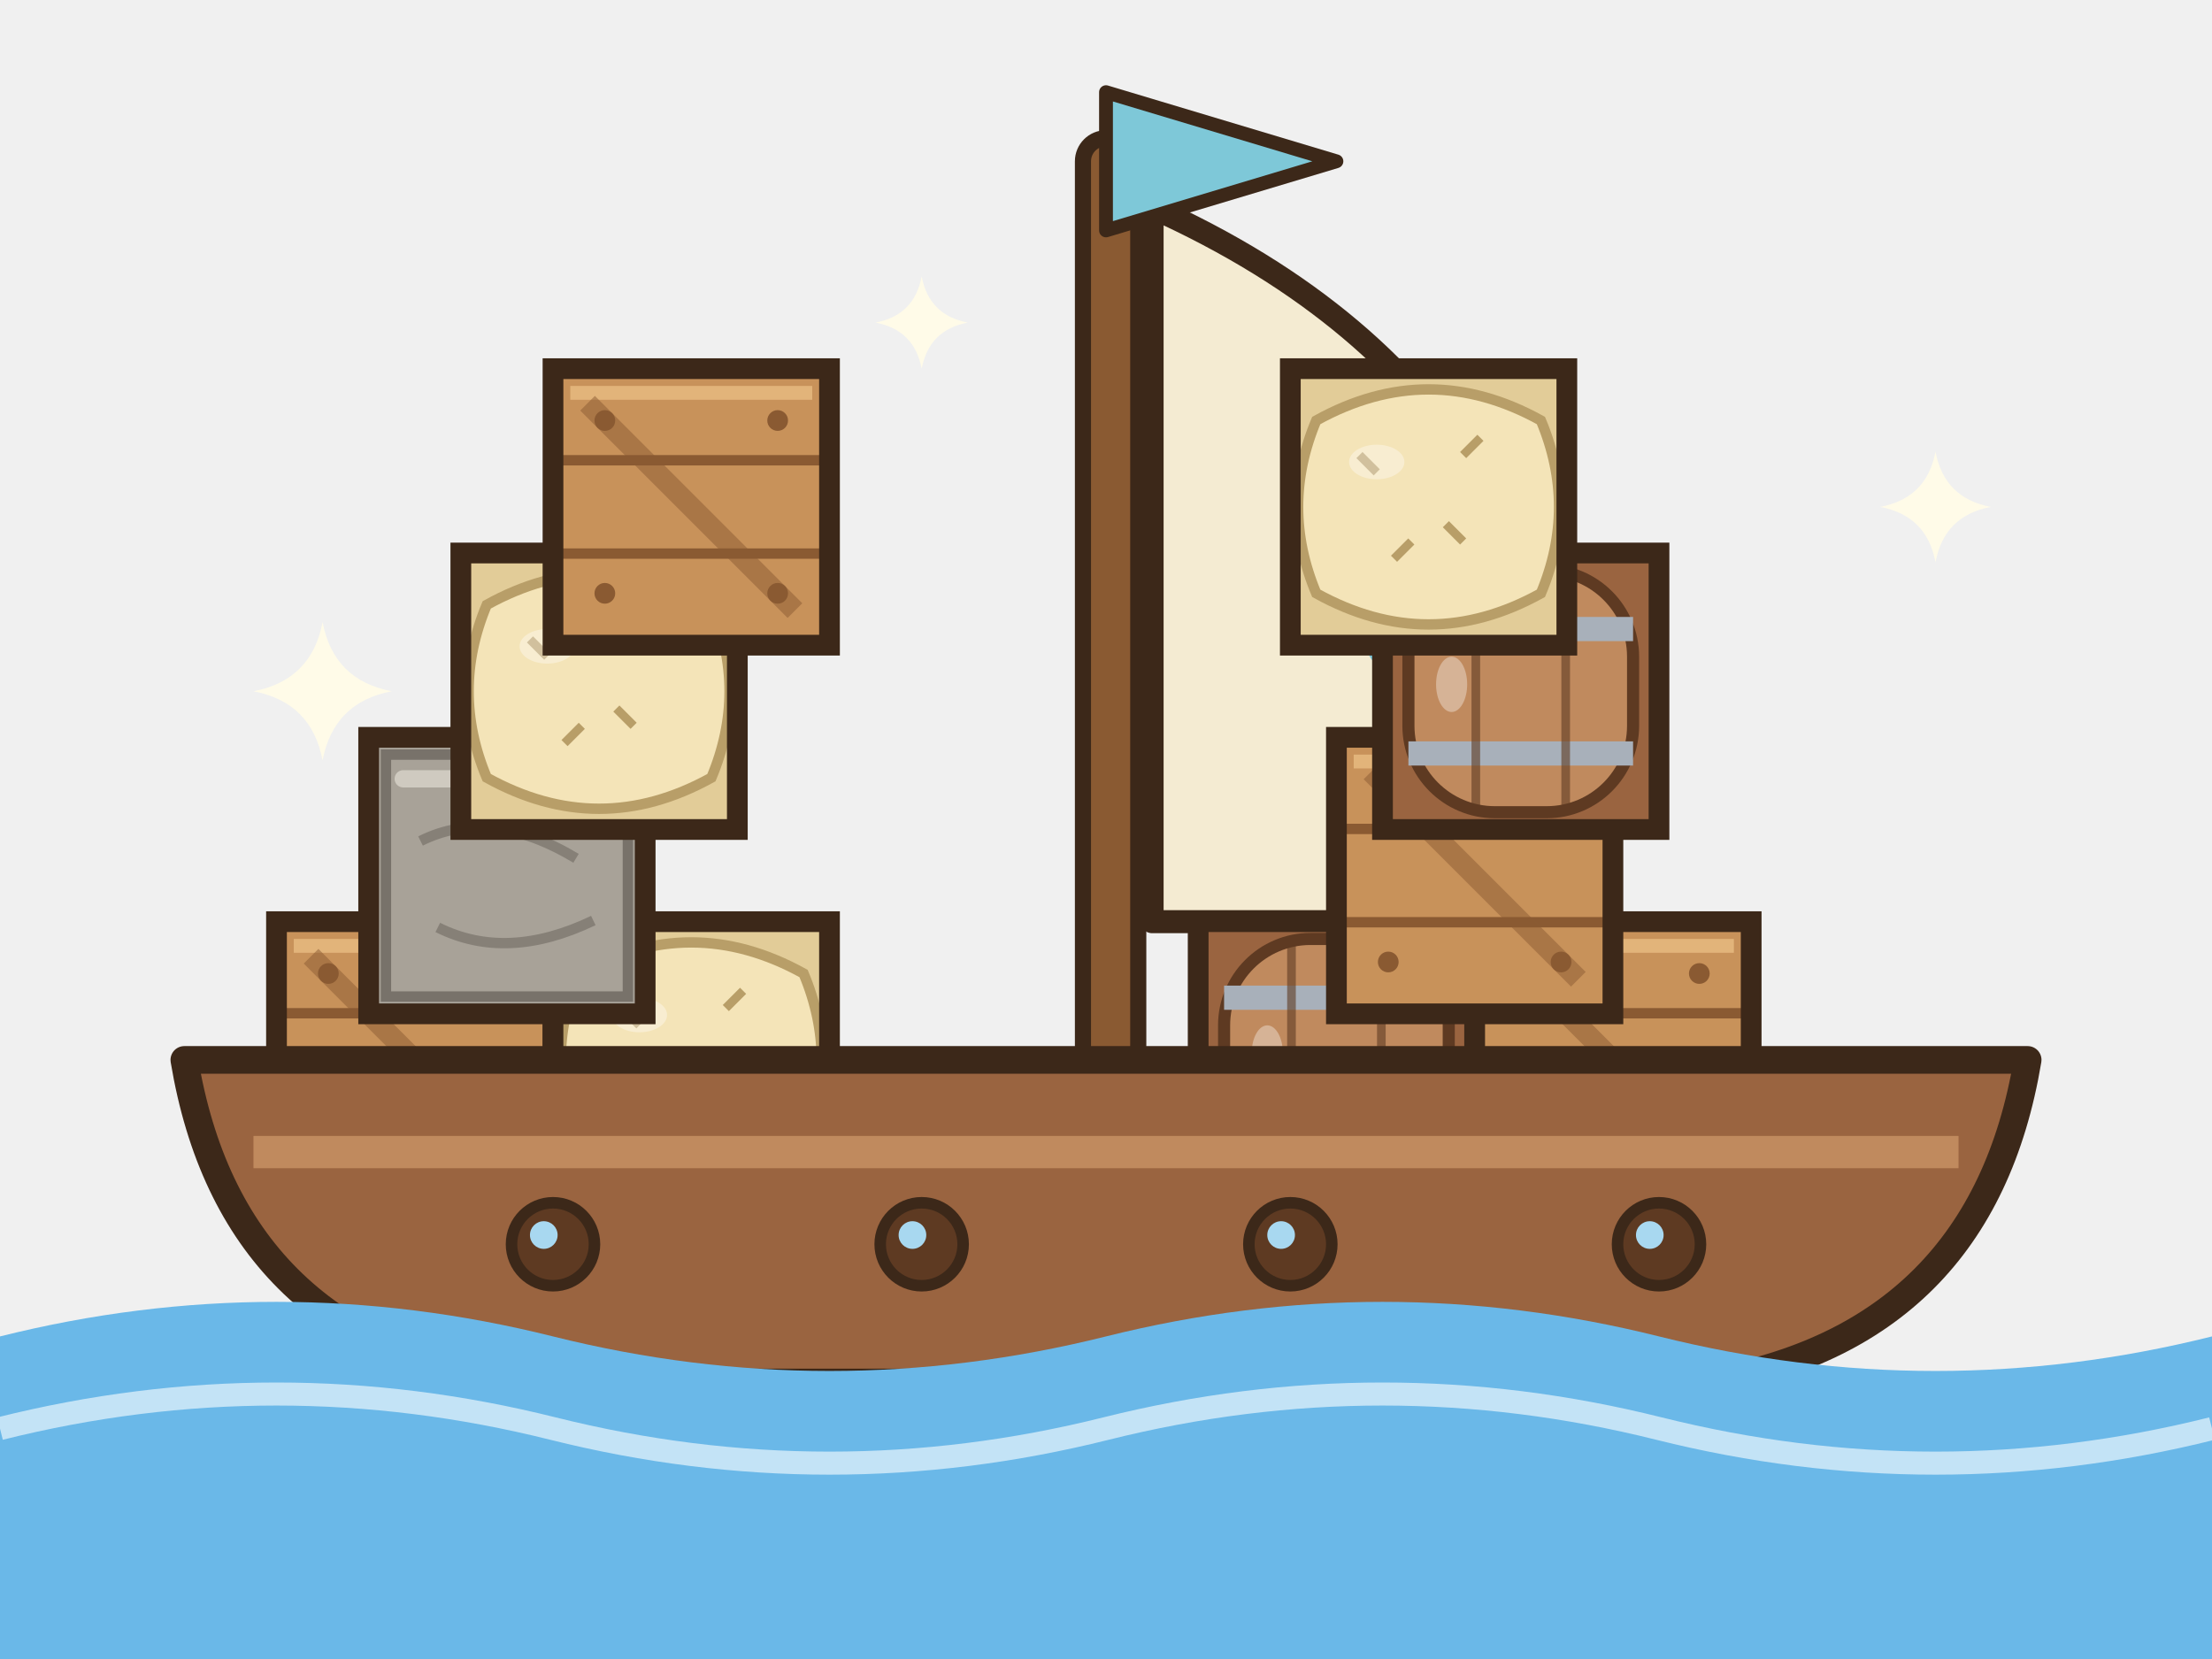
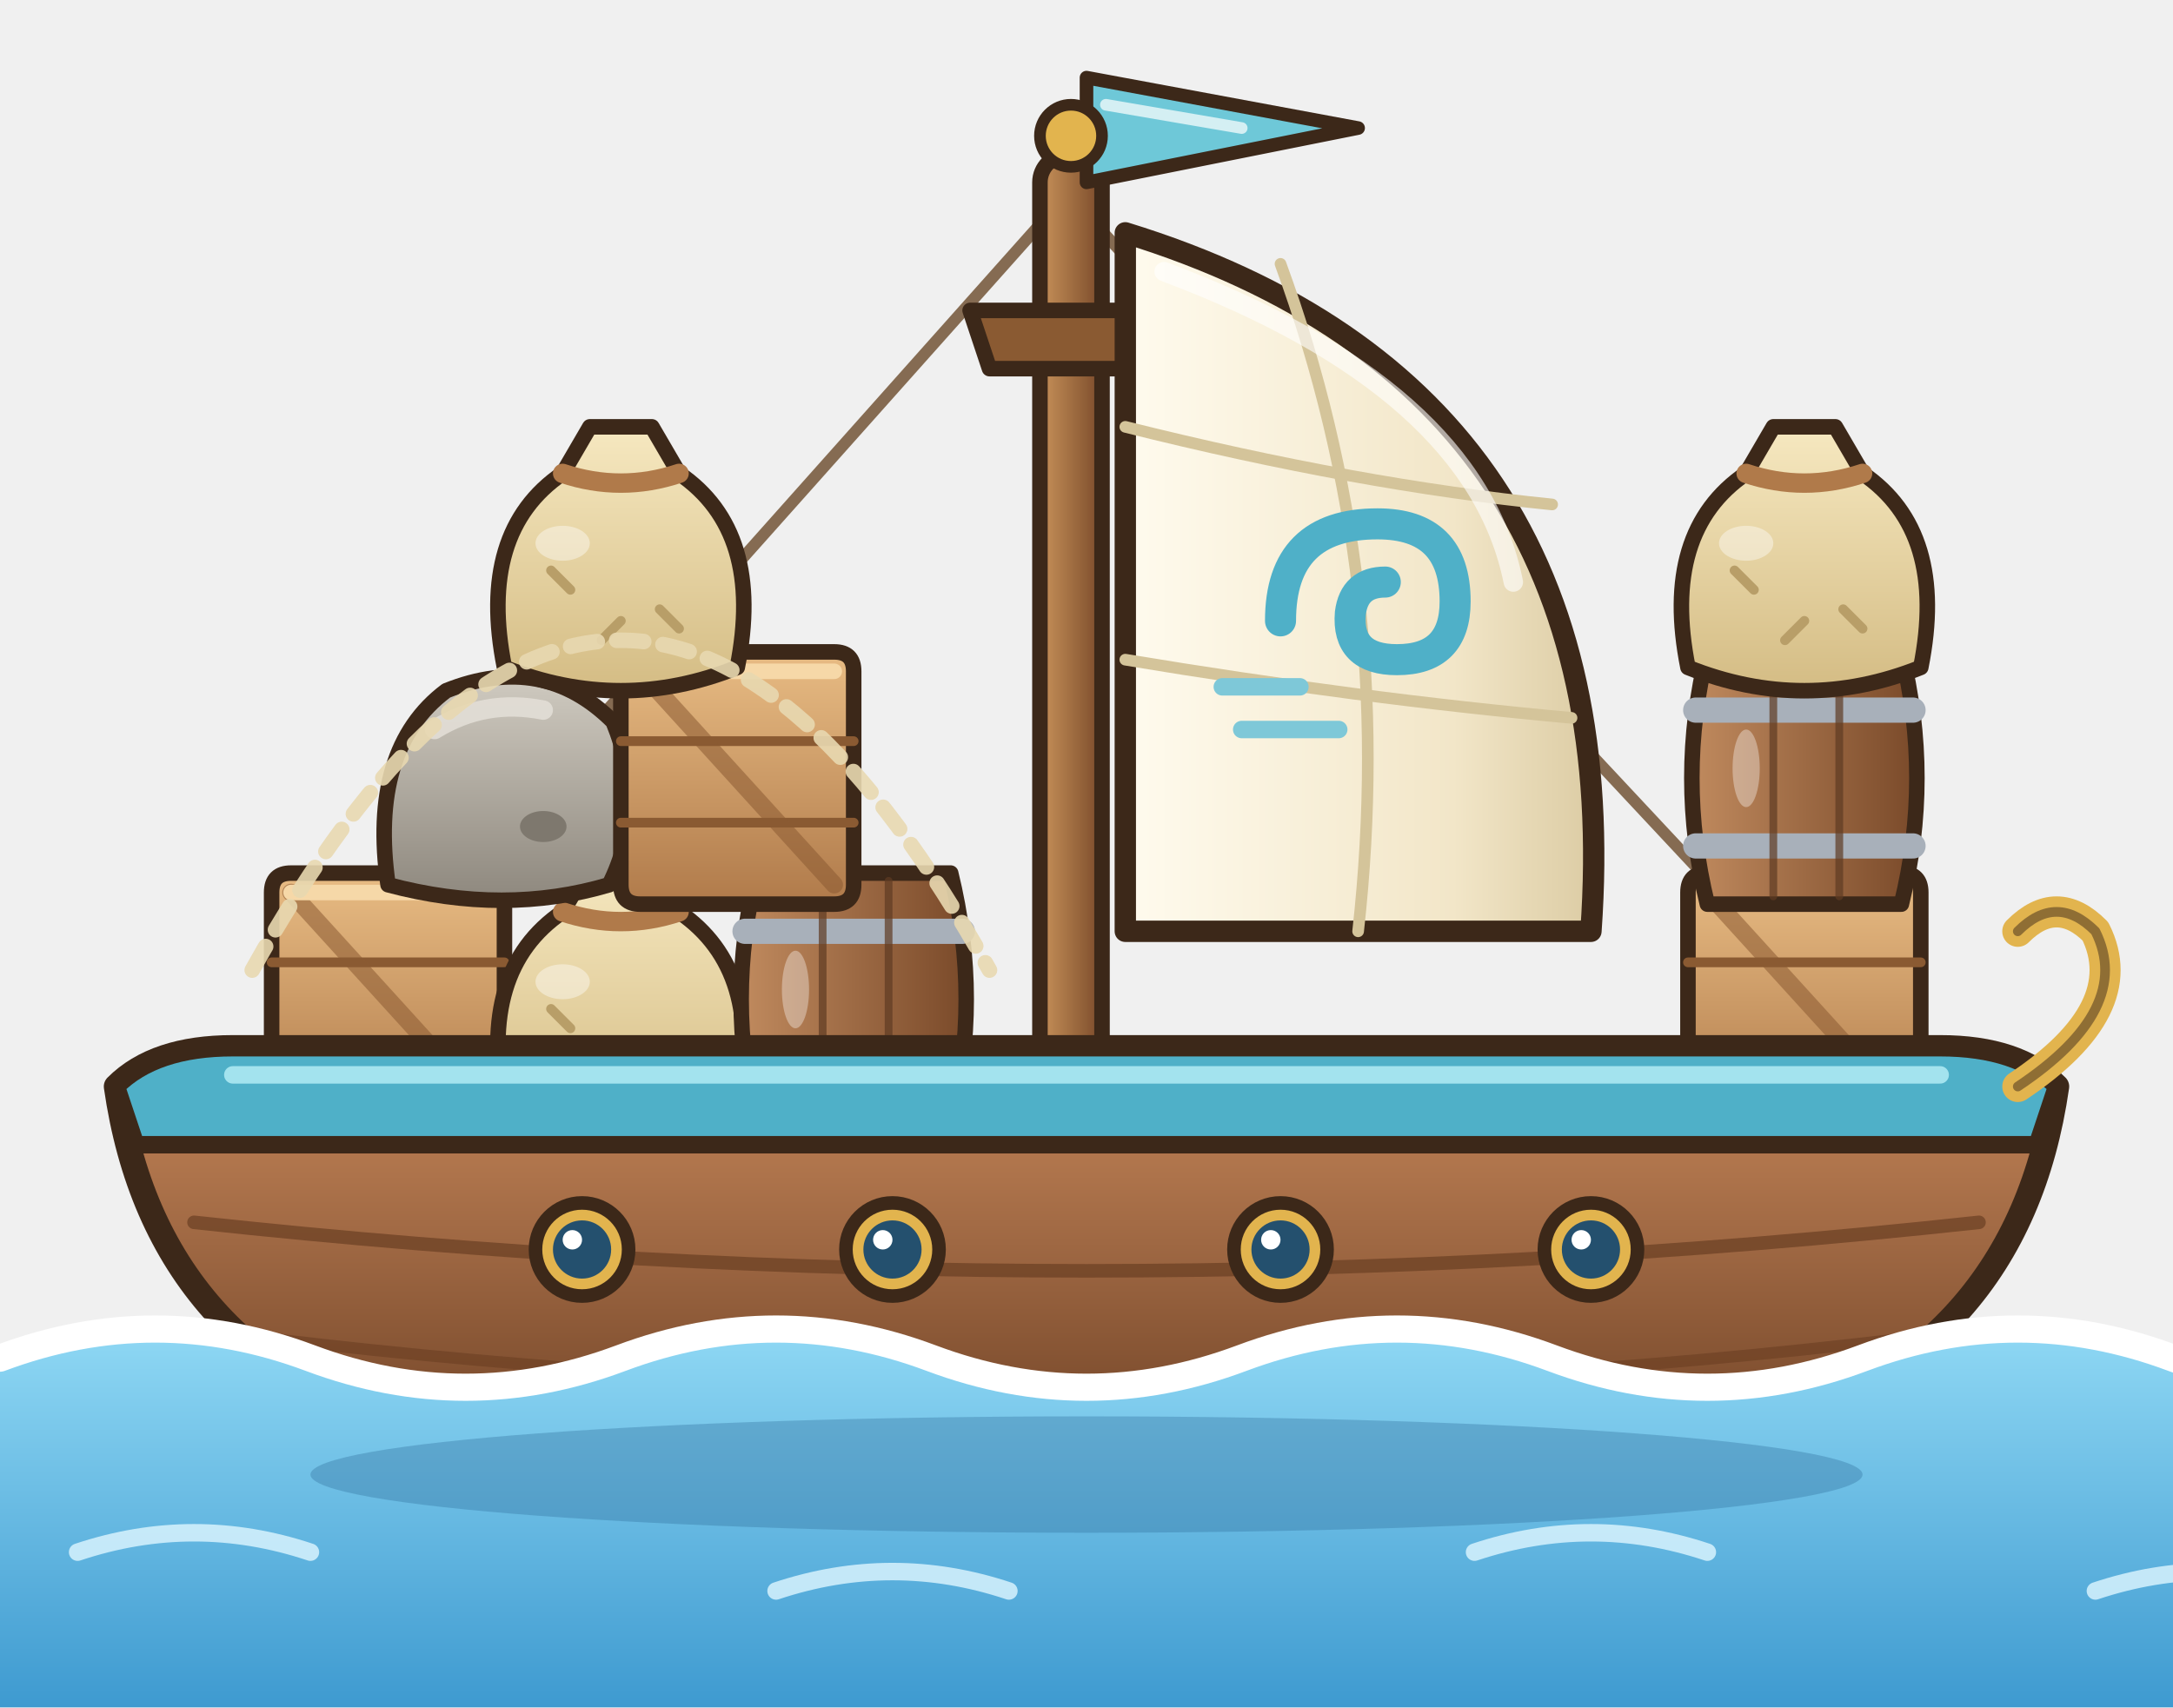
- <svg xmlns="http://www.w3.org/2000/svg" width="384" height="288" viewBox="0 0 96 72">
+ <svg xmlns="http://www.w3.org/2000/svg" width="448" height="352" viewBox="0 0 112 88">
+   <defs>
+     <linearGradient id="bcC" x1="0" y1="0" x2="0" y2="1">
+       <stop offset="0" stop-color="#E8BC84" />
+       <stop offset="1" stop-color="#B07A4A" />
+     </linearGradient>
+     <linearGradient id="bcT" x1="0" y1="0" x2="1" y2="0">
+       <stop offset="0" stop-color="#C08A5E" />
+       <stop offset="1" stop-color="#7A4A2A" />
+     </linearGradient>
+     <linearGradient id="bcS" x1="0" y1="0" x2="0" y2="1">
+       <stop offset="0" stop-color="#F6E8C0" />
+       <stop offset="1" stop-color="#D4BC84" />
+     </linearGradient>
+     <linearGradient id="bcL" x1="0" y1="0" x2="0" y2="1">
+       <stop offset="0" stop-color="#CFCAC0" />
+       <stop offset="1" stop-color="#8E887E" />
+     </linearGradient>
+     <linearGradient id="bmer" x1="0" y1="0" x2="0" y2="1">
+       <stop offset="0" stop-color="#8FD8F4" />
+       <stop offset="1" stop-color="#3E9AD0" />
+     </linearGradient>
+     <linearGradient id="bcoq" x1="0" y1="0" x2="0" y2="1">
+       <stop offset="0" stop-color="#C8885A" />
+       <stop offset="0.5" stop-color="#9A6440" />
+       <stop offset="1" stop-color="#6A3E22" />
+     </linearGradient>
+     <linearGradient id="bvoi" x1="0" y1="0" x2="1" y2="0">
+       <stop offset="0" stop-color="#FFFBEE" />
+       <stop offset="0.7" stop-color="#F2E6C8" />
+       <stop offset="1" stop-color="#DCCCA4" />
+     </linearGradient>
+     <linearGradient id="bmat" x1="0" y1="0" x2="1" y2="0">
+       <stop offset="0" stop-color="#C8925A" />
+       <stop offset="1" stop-color="#7A4A2A" />
+     </linearGradient>
+   </defs>
+   <ellipse cx="56" cy="84" rx="44" ry="2.4" fill="rgba(30,70,100,.18)" />
  <g>
-     <animateTransform attributeName="transform" type="rotate" values="-2 48 56;2 48 56;-2 48 56" dur="2.6s" repeatCount="indefinite" />
-     <rect x="47" y="6" width="2.4" height="44" rx="1" fill="#8A5A32" stroke="#3C2819" stroke-width="0.7" stroke-linejoin="round" stroke-linecap="round" />
-     <path d="M50,9 Q70,18 68,40 L50,40 Z" fill="#F4EBD2" stroke="#3C2819" stroke-width="1" stroke-linejoin="round" stroke-linecap="round" />
-     <path d="M59,24 q4,-3 6,1 q1,4 -3,4 q-3,0 -2,-3" fill="none" stroke="#7EC8D8" stroke-width="1.2" stroke-linecap="round" />
-     <path d="M48,4 L58,7 L48,10 Z" fill="#7EC8D8" stroke="#3C2819" stroke-width="0.6" stroke-linejoin="round" stroke-linecap="round" />
-     <g transform="translate(12 40) scale(0.75)">
-       <rect x="0" y="0" width="16" height="16" fill="#C8925A" />
-       <path d="M0,5.3 L16,5.3 M0,10.7 L16,10.7" stroke="#8A5A32" stroke-width="0.6" />
-       <path d="M1,1.4 L15,1.4" stroke="#E2B47A" stroke-width="0.8" />
-       <ellipse cx="3" cy="3" rx="0.6" ry="0.6" fill="#8A5A32" />
-       <ellipse cx="13" cy="3" rx="0.6" ry="0.6" fill="#8A5A32" />
-       <ellipse cx="3" cy="13" rx="0.6" ry="0.6" fill="#8A5A32" />
-       <ellipse cx="13" cy="13" rx="0.6" ry="0.6" fill="#8A5A32" />
-       <path d="M2,2 L14,14" stroke="#8A5A32" stroke-width="1.2" opacity=".5" />
-       <path d="M0,0 L16,0 M16,0 L16,16 M0,16 L16,16 M0,0 L0,16 " fill="none" stroke="#3C2819" stroke-width="1.2" stroke-linecap="square" />
+     <animateTransform attributeName="transform" type="rotate" values="-2 56 66;2 56 66;-2 56 66" dur="2.8s" repeatCount="indefinite" />
+     <path d="M55,10 L14,56 M55,10 L98,56" fill="none" stroke="#6A4A2A" stroke-width="0.6" stroke-linecap="round" stroke-linejoin="round" opacity=".8" />
+     <rect x="53.6" y="8" width="3.2" height="50" rx="1.4" fill="url(#bmat)" stroke="#3C2819" stroke-width="0.8" stroke-linejoin="round" stroke-linecap="round" />
+     <path d="M50,16 L60,16 L59,19 L51,19 Z" fill="#8A5A32" stroke="#3C2819" stroke-width="0.8" stroke-linejoin="round" stroke-linecap="round" />
+     <g transform-origin="56 7">
+       <animateTransform attributeName="transform" type="skewY" values="0;-8;0" dur="1.2s" repeatCount="indefinite" />
+       <path d="M56,4 L70,6.6 L56,9.4 Z" fill="#6EC8D8" stroke="#3C2819" stroke-width="0.7" stroke-linejoin="round" stroke-linecap="round" />
+       <path d="M57,5.4 L64,6.6" fill="none" stroke="#FFFFFF" stroke-width="0.6" stroke-linecap="round" stroke-linejoin="round" opacity=".7" />
    </g>
-     <g transform="translate(24 40) scale(0.75)">
-       <rect x="0" y="0" width="16" height="16" fill="#E2CC98" />
-       <path d="M1.5,3 Q8,-0.6 14.5,3 Q16.6,8 14.5,13 Q8,16.6 1.5,13 Q-0.6,8 1.5,3 Z" fill="#F4E4B8" stroke="#B89E68" stroke-width="0.6" />
-       <path d="M4,5 l1,1 M9,9 l1,1 M6,11 l1,-1 M11,4 l-1,1" stroke="#B89E68" stroke-width="0.5" />
-       <ellipse cx="5" cy="5.4" rx="1.6" ry="1" fill="#FFFFFF" opacity=".35" />
-       <path d="M0,0 L16,0 M16,0 L16,16 M0,16 L16,16 M0,0 L0,16 " fill="none" stroke="#3C2819" stroke-width="1.2" stroke-linecap="square" />
+     <ellipse cx="55.2" cy="7" rx="1.6" ry="1.6" fill="#E2B44E" stroke="#3C2819" stroke-width="0.6" stroke-linejoin="round" stroke-linecap="round" />
+     <path d="M58,12 Q84,20 82,48 L58,48 Z" fill="url(#bvoi)" stroke="#3C2819" stroke-width="1.1" stroke-linejoin="round" stroke-linecap="round" />
+     <path d="M58,22 Q70,25 80,26 M58,34 Q70,36 81,37" fill="none" stroke="#D4C49A" stroke-width="0.6" stroke-linecap="round" stroke-linejoin="round" />
+     <path d="M66,13.6 Q72,30 70,48" fill="none" stroke="#D4C49A" stroke-width="0.6" stroke-linecap="round" stroke-linejoin="round" />
+     <g transform="translate(70 31)">
+       <path d="M-4,1 Q-4,-4 1,-4 Q5,-4 5,0 Q5,3 2,3 Q-0.6,3 -0.4,0.6 Q-0.2,-1 1.4,-1" fill="none" stroke="#4FB0C8" stroke-width="1.6" stroke-linecap="round" stroke-linejoin="round" />
+       <path d="M-7,4.4 L-3,4.4 M-6,6.6 L-1,6.6" fill="none" stroke="#7EC8D8" stroke-width="0.9" stroke-linecap="round" stroke-linejoin="round" />
    </g>
-     <g transform="translate(52 40) scale(0.75)">
-       <rect x="0" y="0" width="16" height="16" fill="#9A6440" />
-       <rect x="1.5" y="1" width="13" height="14" rx="5" fill="#C08A5E" stroke="#5E3A22" stroke-width="0.7" />
-       <path d="M1.5,4.4 L14.5,4.4 M1.5,11.6 L14.5,11.6" stroke="#A8B0BA" stroke-width="1.4" />
-       <path d="M5.4,1.4 L5.4,14.6 M10.6,1.4 L10.6,14.6" stroke="#5E3A22" stroke-width="0.5" opacity=".6" />
-       <ellipse cx="4" cy="7.6" rx="0.9" ry="1.6" fill="#FFFFFF" opacity=".35" />
-       <path d="M0,0 L16,0 M16,0 L16,16 M0,16 L16,16 M0,0 L0,16 " fill="none" stroke="#3C2819" stroke-width="1.2" stroke-linecap="square" />
+     <path d="M60,14 Q76,20 78,30" fill="none" stroke="#FFFFFF" stroke-width="1" stroke-linecap="round" stroke-linejoin="round" opacity=".6" />
+     <g transform="translate(20 52) scale(1)">
+       <path d="M-6,-6 Q-6,-7 -5,-7 L5,-7 Q6,-7 6,-6 L6,5 Q6,6 5,6 L-5,6 Q-6,6 -6,5 Z" fill="url(#bcC)" stroke="#3C2819" stroke-width="0.8" stroke-linejoin="round" stroke-linecap="round" />
+       <path d="M-6,-2.4 L6,-2.4 M-6,1.8 L6,1.8" fill="none" stroke="#8A5A32" stroke-width="0.5" stroke-linecap="round" stroke-linejoin="round" />
+       <path d="M-5,-6 L5,5" fill="none" stroke="#8A5A32" stroke-width="0.9" stroke-linecap="round" stroke-linejoin="round" opacity=".55" />
+       <path d="M-5,-6 L5,-6" fill="none" stroke="#F6D8A8" stroke-width="0.8" stroke-linecap="round" stroke-linejoin="round" />
    </g>
-     <g transform="translate(64 40) scale(0.75)">
-       <rect x="0" y="0" width="16" height="16" fill="#C8925A" />
-       <path d="M0,5.3 L16,5.3 M0,10.7 L16,10.7" stroke="#8A5A32" stroke-width="0.6" />
-       <path d="M1,1.4 L15,1.4" stroke="#E2B47A" stroke-width="0.8" />
-       <ellipse cx="3" cy="3" rx="0.6" ry="0.6" fill="#8A5A32" />
-       <ellipse cx="13" cy="3" rx="0.6" ry="0.6" fill="#8A5A32" />
-       <ellipse cx="3" cy="13" rx="0.6" ry="0.6" fill="#8A5A32" />
-       <ellipse cx="13" cy="13" rx="0.6" ry="0.6" fill="#8A5A32" />
-       <path d="M2,2 L14,14" stroke="#8A5A32" stroke-width="1.2" opacity=".5" />
-       <path d="M0,0 L16,0 M16,0 L16,16 M0,16 L16,16 M0,0 L0,16 " fill="none" stroke="#3C2819" stroke-width="1.2" stroke-linecap="square" />
+     <g transform="translate(32 52) scale(1)">
+       <path d="M-6,5 Q-7.4,-2 -3,-5 L-1.6,-7.4 L1.6,-7.4 L3,-5 Q7.4,-2 6,5 Q0,7.4 -6,5 Z" fill="url(#bcS)" stroke="#3C2819" stroke-width="0.8" stroke-linejoin="round" stroke-linecap="round" />
+       <path d="M-3,-5 Q0,-4 3,-5" fill="none" stroke="#B07A4A" stroke-width="1" stroke-linecap="round" stroke-linejoin="round" />
+       <path d="M-3.6,0 l1,1 M2,2 l1,1 M-1,3.6 l1,-1" fill="none" stroke="#B89E68" stroke-width="0.5" stroke-linecap="round" stroke-linejoin="round" />
+       <ellipse cx="-3" cy="-1.4" rx="1.4" ry="0.9" fill="#FFFFFF" opacity=".4" />
    </g>
-     <g transform="translate(16 32) scale(0.75)">
-       <rect x="0" y="0" width="16" height="16" fill="#A8A298" />
-       <path d="M1,1 L15,1 L15,15 L1,15 Z" fill="#A8A298" stroke="#78726A" stroke-width="0.6" />
-       <path d="M3,6 Q7,4 12,7 M4,11 Q8,13 13,10.6" fill="none" stroke="#78726A" stroke-width="0.6" opacity=".7" />
-       <path d="M2,2.4 L9,2.4" stroke="#CFCAC0" stroke-width="1" stroke-linecap="round" />
-       <path d="M0,0 L16,0 M16,0 L16,16 M0,16 L16,16 M0,0 L0,16 " fill="none" stroke="#3C2819" stroke-width="1.2" stroke-linecap="square" />
+     <g transform="translate(44 52) scale(1)">
+       <path d="M-5,-7 Q-6.6,-0.5 -5,6 L5,6 Q6.6,-0.5 5,-7 Z" fill="url(#bcT)" stroke="#3C2819" stroke-width="0.8" stroke-linejoin="round" stroke-linecap="round" />
+       <path d="M-5.6,-4 L5.6,-4 M-5.6,3 L5.6,3" fill="none" stroke="#A8B0BA" stroke-width="1.3" stroke-linecap="round" stroke-linejoin="round" />
+       <path d="M-1.6,-6.6 L-1.6,5.6 M1.8,-6.6 L1.8,5.6" fill="none" stroke="#5E3A22" stroke-width="0.4" stroke-linecap="round" stroke-linejoin="round" opacity=".7" />
+       <ellipse cx="-3" cy="-1" rx="0.7" ry="2" fill="#FFFFFF" opacity=".35" />
    </g>
-     <g transform="translate(58 32) scale(0.75)">
-       <rect x="0" y="0" width="16" height="16" fill="#C8925A" />
-       <path d="M0,5.3 L16,5.3 M0,10.7 L16,10.7" stroke="#8A5A32" stroke-width="0.6" />
-       <path d="M1,1.4 L15,1.4" stroke="#E2B47A" stroke-width="0.8" />
-       <ellipse cx="3" cy="3" rx="0.6" ry="0.6" fill="#8A5A32" />
-       <ellipse cx="13" cy="3" rx="0.6" ry="0.6" fill="#8A5A32" />
-       <ellipse cx="3" cy="13" rx="0.6" ry="0.6" fill="#8A5A32" />
-       <ellipse cx="13" cy="13" rx="0.6" ry="0.6" fill="#8A5A32" />
-       <path d="M2,2 L14,14" stroke="#8A5A32" stroke-width="1.2" opacity=".5" />
-       <path d="M0,0 L16,0 M16,0 L16,16 M0,16 L16,16 M0,0 L0,16 " fill="none" stroke="#3C2819" stroke-width="1.2" stroke-linecap="square" />
+     <g transform="translate(93 52) scale(1)">
+       <path d="M-6,-6 Q-6,-7 -5,-7 L5,-7 Q6,-7 6,-6 L6,5 Q6,6 5,6 L-5,6 Q-6,6 -6,5 Z" fill="url(#bcC)" stroke="#3C2819" stroke-width="0.8" stroke-linejoin="round" stroke-linecap="round" />
+       <path d="M-6,-2.4 L6,-2.4 M-6,1.8 L6,1.8" fill="none" stroke="#8A5A32" stroke-width="0.5" stroke-linecap="round" stroke-linejoin="round" />
+       <path d="M-5,-6 L5,5" fill="none" stroke="#8A5A32" stroke-width="0.9" stroke-linecap="round" stroke-linejoin="round" opacity=".55" />
+       <path d="M-5,-6 L5,-6" fill="none" stroke="#F6D8A8" stroke-width="0.8" stroke-linecap="round" stroke-linejoin="round" />
    </g>
-     <g transform="translate(20 24) scale(0.75)">
-       <rect x="0" y="0" width="16" height="16" fill="#E2CC98" />
-       <path d="M1.5,3 Q8,-0.6 14.5,3 Q16.6,8 14.5,13 Q8,16.6 1.5,13 Q-0.6,8 1.5,3 Z" fill="#F4E4B8" stroke="#B89E68" stroke-width="0.6" />
-       <path d="M4,5 l1,1 M9,9 l1,1 M6,11 l1,-1 M11,4 l-1,1" stroke="#B89E68" stroke-width="0.5" />
-       <ellipse cx="5" cy="5.4" rx="1.6" ry="1" fill="#FFFFFF" opacity=".35" />
-       <path d="M0,0 L16,0 M16,0 L16,16 M0,16 L16,16 M0,0 L0,16 " fill="none" stroke="#3C2819" stroke-width="1.2" stroke-linecap="square" />
+     <g transform="translate(26 40.6) scale(1)">
+       <path d="M-6,5 Q-7,-2 -3,-5 Q2,-7 5.6,-3.4 Q7.4,1 5.4,5 Q0,6.6 -6,5 Z" fill="url(#bcL)" stroke="#3C2819" stroke-width="0.8" stroke-linejoin="round" stroke-linecap="round" />
+       <path d="M-3.6,-3 Q-1,-4.6 2,-4" fill="none" stroke="#E2DED6" stroke-width="1" stroke-linecap="round" stroke-linejoin="round" opacity=".9" />
+       <ellipse cx="2" cy="2" rx="1.2" ry="0.8" fill="#7E786E" />
    </g>
-     <g transform="translate(60 24) scale(0.75)">
-       <rect x="0" y="0" width="16" height="16" fill="#9A6440" />
-       <rect x="1.5" y="1" width="13" height="14" rx="5" fill="#C08A5E" stroke="#5E3A22" stroke-width="0.7" />
-       <path d="M1.5,4.4 L14.5,4.4 M1.5,11.6 L14.5,11.6" stroke="#A8B0BA" stroke-width="1.4" />
-       <path d="M5.4,1.4 L5.4,14.6 M10.6,1.4 L10.6,14.6" stroke="#5E3A22" stroke-width="0.5" opacity=".6" />
-       <ellipse cx="4" cy="7.6" rx="0.9" ry="1.6" fill="#FFFFFF" opacity=".35" />
-       <path d="M0,0 L16,0 M16,0 L16,16 M0,16 L16,16 M0,0 L0,16 " fill="none" stroke="#3C2819" stroke-width="1.2" stroke-linecap="square" />
+     <g transform="translate(38 40.6) scale(1)">
+       <path d="M-6,-6 Q-6,-7 -5,-7 L5,-7 Q6,-7 6,-6 L6,5 Q6,6 5,6 L-5,6 Q-6,6 -6,5 Z" fill="url(#bcC)" stroke="#3C2819" stroke-width="0.8" stroke-linejoin="round" stroke-linecap="round" />
+       <path d="M-6,-2.4 L6,-2.4 M-6,1.8 L6,1.8" fill="none" stroke="#8A5A32" stroke-width="0.5" stroke-linecap="round" stroke-linejoin="round" />
+       <path d="M-5,-6 L5,5" fill="none" stroke="#8A5A32" stroke-width="0.9" stroke-linecap="round" stroke-linejoin="round" opacity=".55" />
+       <path d="M-5,-6 L5,-6" fill="none" stroke="#F6D8A8" stroke-width="0.8" stroke-linecap="round" stroke-linejoin="round" />
    </g>
-     <g transform="translate(24 16) scale(0.75)">
-       <rect x="0" y="0" width="16" height="16" fill="#C8925A" />
-       <path d="M0,5.3 L16,5.3 M0,10.7 L16,10.7" stroke="#8A5A32" stroke-width="0.6" />
-       <path d="M1,1.4 L15,1.4" stroke="#E2B47A" stroke-width="0.8" />
-       <ellipse cx="3" cy="3" rx="0.6" ry="0.6" fill="#8A5A32" />
-       <ellipse cx="13" cy="3" rx="0.6" ry="0.6" fill="#8A5A32" />
-       <ellipse cx="3" cy="13" rx="0.6" ry="0.6" fill="#8A5A32" />
-       <ellipse cx="13" cy="13" rx="0.6" ry="0.6" fill="#8A5A32" />
-       <path d="M2,2 L14,14" stroke="#8A5A32" stroke-width="1.2" opacity=".5" />
-       <path d="M0,0 L16,0 M16,0 L16,16 M0,16 L16,16 M0,0 L0,16 " fill="none" stroke="#3C2819" stroke-width="1.2" stroke-linecap="square" />
+     <g transform="translate(93 40.6) scale(1)">
+       <path d="M-5,-7 Q-6.6,-0.5 -5,6 L5,6 Q6.6,-0.5 5,-7 Z" fill="url(#bcT)" stroke="#3C2819" stroke-width="0.8" stroke-linejoin="round" stroke-linecap="round" />
+       <path d="M-5.6,-4 L5.6,-4 M-5.6,3 L5.6,3" fill="none" stroke="#A8B0BA" stroke-width="1.3" stroke-linecap="round" stroke-linejoin="round" />
+       <path d="M-1.6,-6.6 L-1.6,5.6 M1.8,-6.6 L1.8,5.6" fill="none" stroke="#5E3A22" stroke-width="0.4" stroke-linecap="round" stroke-linejoin="round" opacity=".7" />
+       <ellipse cx="-3" cy="-1" rx="0.7" ry="2" fill="#FFFFFF" opacity=".35" />
    </g>
-     <g transform="translate(56 16) scale(0.75)">
-       <rect x="0" y="0" width="16" height="16" fill="#E2CC98" />
-       <path d="M1.5,3 Q8,-0.6 14.5,3 Q16.6,8 14.5,13 Q8,16.6 1.5,13 Q-0.6,8 1.5,3 Z" fill="#F4E4B8" stroke="#B89E68" stroke-width="0.6" />
-       <path d="M4,5 l1,1 M9,9 l1,1 M6,11 l1,-1 M11,4 l-1,1" stroke="#B89E68" stroke-width="0.5" />
-       <ellipse cx="5" cy="5.4" rx="1.6" ry="1" fill="#FFFFFF" opacity=".35" />
-       <path d="M0,0 L16,0 M16,0 L16,16 M0,16 L16,16 M0,0 L0,16 " fill="none" stroke="#3C2819" stroke-width="1.2" stroke-linecap="square" />
+     <g transform="translate(32 29.4) scale(1)">
+       <path d="M-6,5 Q-7.4,-2 -3,-5 L-1.6,-7.4 L1.6,-7.4 L3,-5 Q7.4,-2 6,5 Q0,7.4 -6,5 Z" fill="url(#bcS)" stroke="#3C2819" stroke-width="0.8" stroke-linejoin="round" stroke-linecap="round" />
+       <path d="M-3,-5 Q0,-4 3,-5" fill="none" stroke="#B07A4A" stroke-width="1" stroke-linecap="round" stroke-linejoin="round" />
+       <path d="M-3.6,0 l1,1 M2,2 l1,1 M-1,3.6 l1,-1" fill="none" stroke="#B89E68" stroke-width="0.5" stroke-linecap="round" stroke-linejoin="round" />
+       <ellipse cx="-3" cy="-1.4" rx="1.4" ry="0.9" fill="#FFFFFF" opacity=".4" />
    </g>
-     <path d="M8,46 L88,46 Q86,58 74,60 L22,60 Q10,58 8,46 Z" fill="#9A6440" stroke="#3C2819" stroke-width="1.2" stroke-linejoin="round" stroke-linecap="round" />
-     <path d="M11,50 L85,50" stroke="#C08A5E" stroke-width="1.4" />
-     <ellipse cx="24" cy="54" rx="1.8" ry="1.8" fill="#5E3A22" stroke="#3C2819" stroke-width="0.5" stroke-linejoin="round" stroke-linecap="round" />
-     <ellipse cx="23.6" cy="53.6" rx="0.6" ry="0.6" fill="#A8D8F0" />
-     <ellipse cx="40" cy="54" rx="1.8" ry="1.8" fill="#5E3A22" stroke="#3C2819" stroke-width="0.5" stroke-linejoin="round" stroke-linecap="round" />
-     <ellipse cx="39.6" cy="53.6" rx="0.6" ry="0.6" fill="#A8D8F0" />
-     <ellipse cx="56" cy="54" rx="1.8" ry="1.8" fill="#5E3A22" stroke="#3C2819" stroke-width="0.5" stroke-linejoin="round" stroke-linecap="round" />
-     <ellipse cx="55.6" cy="53.6" rx="0.6" ry="0.6" fill="#A8D8F0" />
-     <ellipse cx="72" cy="54" rx="1.8" ry="1.8" fill="#5E3A22" stroke="#3C2819" stroke-width="0.5" stroke-linejoin="round" stroke-linecap="round" />
-     <ellipse cx="71.6" cy="53.6" rx="0.6" ry="0.6" fill="#A8D8F0" />
-     <path d="M14,27 Q14.48,29.52 17,30 Q14.48,30.48 14,33 Q13.52,30.48 11,30 Q13.52,29.52 14,27 Z" fill="#FFFBE8" />
-     <path d="M84,19.6 Q84.38,21.62 86.4,22 Q84.38,22.38 84,24.4 Q83.62,22.38 81.6,22 Q83.62,21.62 84,19.6 Z" fill="#FFFBE8" />
-     <path d="M40,12 Q40.32,13.68 42,14 Q40.32,14.32 40,16 Q39.68,14.32 38,14 Q39.68,13.68 40,12 Z" fill="#FFFBE8" />
+     <g transform="translate(93 29.4) scale(1)">
+       <path d="M-6,5 Q-7.4,-2 -3,-5 L-1.6,-7.4 L1.6,-7.4 L3,-5 Q7.4,-2 6,5 Q0,7.4 -6,5 Z" fill="url(#bcS)" stroke="#3C2819" stroke-width="0.8" stroke-linejoin="round" stroke-linecap="round" />
+       <path d="M-3,-5 Q0,-4 3,-5" fill="none" stroke="#B07A4A" stroke-width="1" stroke-linecap="round" stroke-linejoin="round" />
+       <path d="M-3.6,0 l1,1 M2,2 l1,1 M-1,3.6 l1,-1" fill="none" stroke="#B89E68" stroke-width="0.5" stroke-linecap="round" stroke-linejoin="round" />
+       <ellipse cx="-3" cy="-1.4" rx="1.4" ry="0.9" fill="#FFFFFF" opacity=".4" />
+     </g>
+     <path d="M13,50 Q32,16 51,50" fill="none" stroke="#E8D8B0" stroke-width="0.8" stroke-linecap="round" stroke-linejoin="round" opacity=".9" stroke-dasharray="1.4 1" />
+     <path d="M6,56 Q8,54 12,54 L100,54 Q104,54 106,56 Q104,70 90,74 Q56,79 22,74 Q8,70 6,56 Z" fill="url(#bcoq)" stroke="#3C2819" stroke-width="1.3" stroke-linejoin="round" stroke-linecap="round" />
+     <path d="M10,63 Q56,68 102,63" fill="none" stroke="#6A3E22" stroke-width="0.7" stroke-linecap="round" stroke-linejoin="round" opacity=".7" />
+     <path d="M14,69 Q56,74 98,69" fill="none" stroke="#6A3E22" stroke-width="0.6" stroke-linecap="round" stroke-linejoin="round" opacity=".6" />
+     <path d="M6,56 Q8,54 12,54 L100,54 Q104,54 106,56 L105,59 L7,59 Z" fill="#4FB0C8" stroke="#3C2819" stroke-width="0.9" stroke-linejoin="round" stroke-linecap="round" />
+     <path d="M12,55.4 L100,55.4" fill="none" stroke="#B8F0F8" stroke-width="0.9" stroke-linecap="round" stroke-linejoin="round" opacity=".8" />
+     <ellipse cx="30" cy="64.4" rx="2.4" ry="2.4" fill="#E2B44E" stroke="#3C2819" stroke-width="0.7" stroke-linejoin="round" stroke-linecap="round" />
+     <ellipse cx="30" cy="64.4" rx="1.5" ry="1.5" fill="#24506E" />
+     <ellipse cx="29.5" cy="63.9" rx="0.5" ry="0.5" fill="#FFFFFF" />
+     <ellipse cx="46" cy="64.4" rx="2.4" ry="2.4" fill="#E2B44E" stroke="#3C2819" stroke-width="0.7" stroke-linejoin="round" stroke-linecap="round" />
+     <ellipse cx="46" cy="64.4" rx="1.5" ry="1.5" fill="#24506E" />
+     <ellipse cx="45.5" cy="63.9" rx="0.5" ry="0.5" fill="#FFFFFF" />
+     <ellipse cx="66" cy="64.4" rx="2.4" ry="2.4" fill="#E2B44E" stroke="#3C2819" stroke-width="0.7" stroke-linejoin="round" stroke-linecap="round" />
+     <ellipse cx="66" cy="64.4" rx="1.5" ry="1.5" fill="#24506E" />
+     <ellipse cx="65.5" cy="63.9" rx="0.5" ry="0.5" fill="#FFFFFF" />
+     <ellipse cx="82" cy="64.4" rx="2.4" ry="2.4" fill="#E2B44E" stroke="#3C2819" stroke-width="0.7" stroke-linejoin="round" stroke-linecap="round" />
+     <ellipse cx="82" cy="64.4" rx="1.5" ry="1.5" fill="#24506E" />
+     <ellipse cx="81.5" cy="63.9" rx="0.5" ry="0.5" fill="#FFFFFF" />
+     <path d="M104,56 Q110,52 108,48 Q106,46 104,48" fill="none" stroke="#E2B44E" stroke-width="1.6" stroke-linecap="round" stroke-linejoin="round" />
+     <path d="M104,56 Q110,52 108,48 Q106,46 104,48" fill="none" stroke="#3C2819" stroke-width="0.5" stroke-linecap="round" stroke-linejoin="round" opacity=".5" />
+     <g opacity="0" transform="translate(16 40)">
+       <path d="M0,-3 Q0.48,-0.48 3,0 Q0.48,0.48 0,3 Q-0.48,0.48 -3,0 Q-0.48,-0.48 0,-3 Z" fill="#FFFBE8" />
+       <animate attributeName="opacity" values="0;1;0;0" keyTimes="0;0.15;0.3;1" dur="2.2s" begin="0s" repeatCount="indefinite" />
+     </g>
+     <g opacity="0" transform="translate(96 30)">
+       <path d="M0,-2.6 Q0.42,-0.42 2.6,0 Q0.42,0.42 0,2.6 Q-0.42,0.42 -2.6,0 Q-0.42,-0.42 0,-2.6 Z" fill="#FFFBE8" />
+       <animate attributeName="opacity" values="0;1;0;0" keyTimes="0;0.15;0.3;1" dur="2.2s" begin="0.7s" repeatCount="indefinite" />
+     </g>
+     <g opacity="0" transform="translate(44 22)">
+       <path d="M0,-2.2 Q0.35,-0.35 2.2,0 Q0.35,0.35 0,2.2 Q-0.35,0.35 -2.2,0 Q-0.35,-0.35 0,-2.2 Z" fill="#FFFBE8" />
+       <animate attributeName="opacity" values="0;1;0;0" keyTimes="0;0.15;0.3;1" dur="2.2s" begin="1.3s" repeatCount="indefinite" />
+     </g>
  </g>
-   <path d="M0,58 Q12,55 24,58 T48,58 T72,58 T96,58 L96,72 L0,72 Z" fill="#6AB8E8" />
-   <path d="M0,62 Q12,59 24,62 T48,62 T72,62 T96,62" fill="none" stroke="#FFFFFF" stroke-width="1" opacity=".6">
-     <animateTransform attributeName="transform" type="translate" values="0 0;-24 0" dur="2s" repeatCount="indefinite" />
-   </path>
+   <path d="M0,70 Q8,67 16,70 T32,70 T48,70 T64,70 T80,70 T96,70 T112,70 L112,88 L0,88 Z" fill="url(#bmer)" />
+   <ellipse cx="56" cy="76" rx="40" ry="3" fill="#2E6E9A" opacity=".35" />
+   <g>
+     <animateTransform attributeName="transform" type="translate" values="0 0;-16 0" dur="1.8s" repeatCount="indefinite" />
+     <path d="M0,70 Q8,67 16,70 T32,70 T48,70 T64,70 T80,70 T96,70 T112,70 T128,70" fill="none" stroke="#FFFFFF" stroke-width="1.4" stroke-linecap="round" stroke-linejoin="round" />
+     <path d="M4,80 Q10,78 16,80 M40,82 Q46,80 52,82 M76,80 Q82,78 88,80 M108,82 Q114,80 120,82" fill="none" stroke="#DFF6FF" stroke-width="0.9" stroke-linecap="round" stroke-linejoin="round" opacity=".8" />
+   </g>
</svg>
